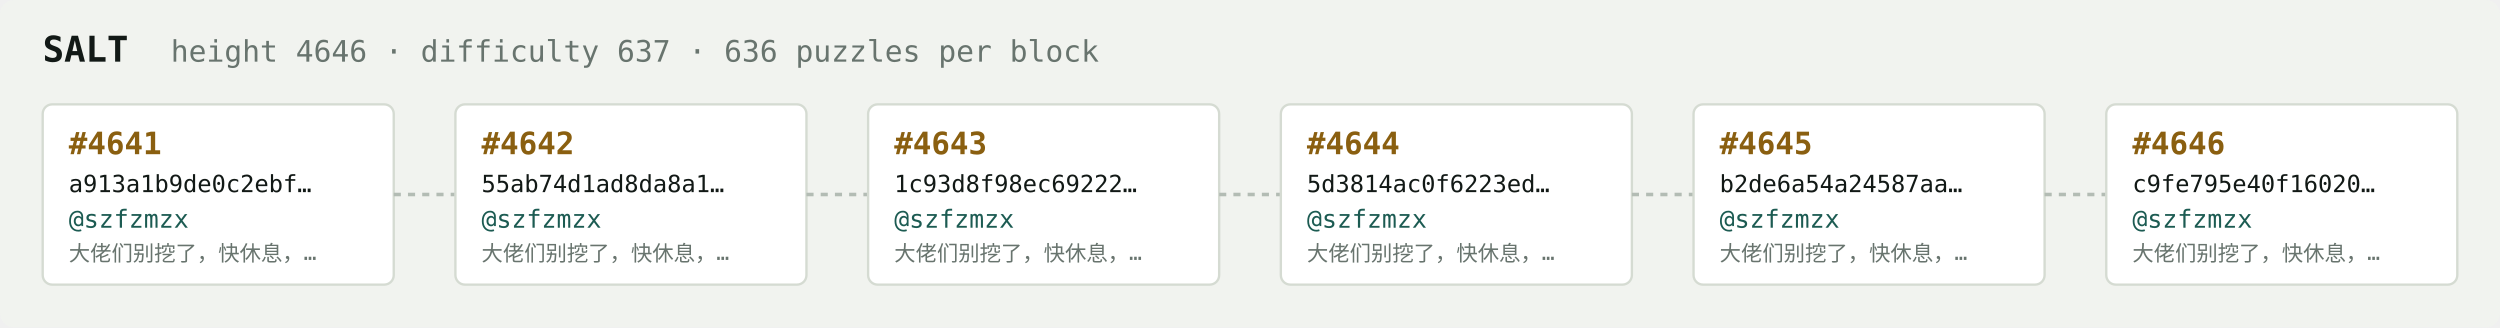
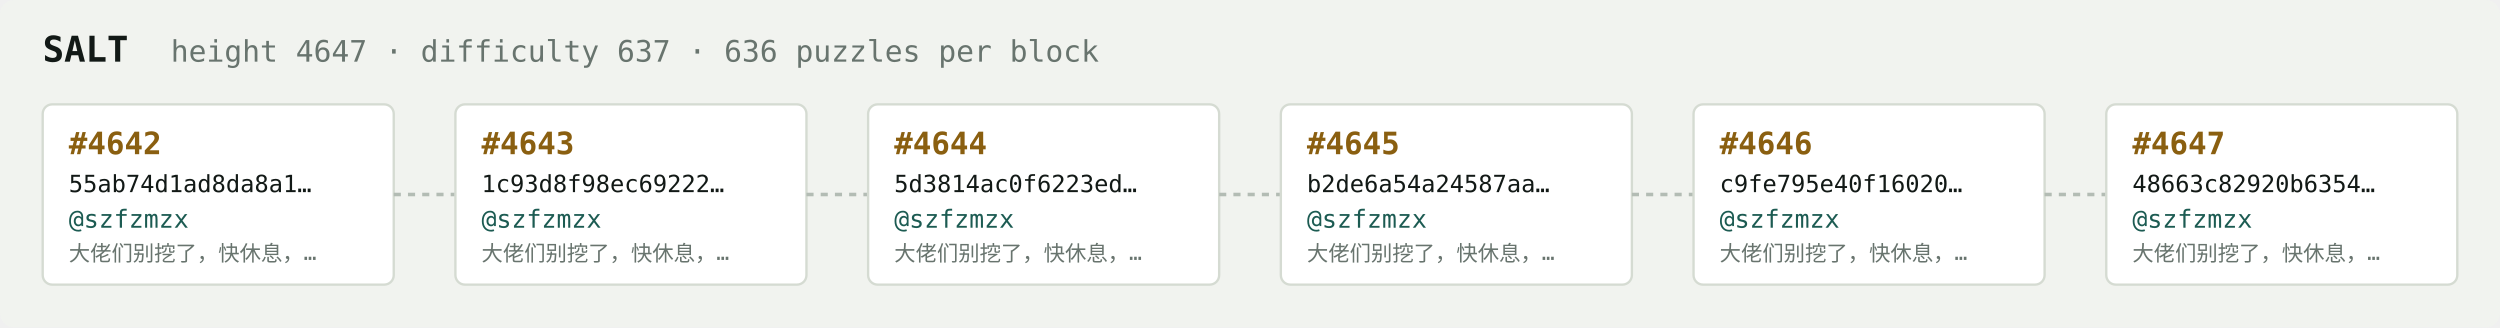
<svg xmlns="http://www.w3.org/2000/svg" width="1054" height="138" viewBox="0 0 1054 138" font-family="ui-monospace,SFMono-Regular,Menlo,monospace">
  <rect fill="#f1f3ef" width="1054" height="138" rx="6" />
  <text x="18" y="26" fill="#121916" font-size="15" font-weight="700">SALT</text>
-   <text x="72" y="26" fill="#68746e" font-size="12.5">height 4646 · difficulty 637 · 636 puzzles per block</text>
+   <text x="72" y="26" fill="#68746e" font-size="12.5">height 4647 · difficulty 637 · 636 puzzles per block</text>
  <rect x="18" y="44" width="148" height="76" rx="4" fill="#ffffff" stroke="#d5dbd2" stroke-width="1" />
-   <text x="29" y="65" fill="#8a5f10" font-size="13" font-weight="700">#4641</text>
-   <text x="29" y="81" fill="#121916" font-size="10">a913a1b9de0c2ebf…</text>
+   <text x="29" y="65" fill="#8a5f10" font-size="13" font-weight="700">#4642</text>
+   <text x="29" y="81" fill="#121916" font-size="10">55ab74d1ad8da8a1…</text>
  <text x="29" y="96" fill="#1c5b52" font-size="10.5">@szfzmzx</text>
  <text x="29" y="110" fill="#68746e" font-size="9">大佬们别挖了，快休息，…</text>
  <line x1="166" y1="82.0" x2="192" y2="82.0" stroke="#b3bcb4" stroke-width="1.5" stroke-dasharray="3 3" />
  <rect x="192" y="44" width="148" height="76" rx="4" fill="#ffffff" stroke="#d5dbd2" stroke-width="1" />
-   <text x="203" y="65" fill="#8a5f10" font-size="13" font-weight="700">#4642</text>
-   <text x="203" y="81" fill="#121916" font-size="10">55ab74d1ad8da8a1…</text>
+   <text x="203" y="65" fill="#8a5f10" font-size="13" font-weight="700">#4643</text>
+   <text x="203" y="81" fill="#121916" font-size="10">1c93d8f98ec69222…</text>
  <text x="203" y="96" fill="#1c5b52" font-size="10.5">@szfzmzx</text>
  <text x="203" y="110" fill="#68746e" font-size="9">大佬们别挖了，快休息，…</text>
  <line x1="340" y1="82.0" x2="366" y2="82.0" stroke="#b3bcb4" stroke-width="1.5" stroke-dasharray="3 3" />
  <rect x="366" y="44" width="148" height="76" rx="4" fill="#ffffff" stroke="#d5dbd2" stroke-width="1" />
-   <text x="377" y="65" fill="#8a5f10" font-size="13" font-weight="700">#4643</text>
-   <text x="377" y="81" fill="#121916" font-size="10">1c93d8f98ec69222…</text>
+   <text x="377" y="65" fill="#8a5f10" font-size="13" font-weight="700">#4644</text>
+   <text x="377" y="81" fill="#121916" font-size="10">5d3814ac0f6223ed…</text>
  <text x="377" y="96" fill="#1c5b52" font-size="10.5">@szfzmzx</text>
  <text x="377" y="110" fill="#68746e" font-size="9">大佬们别挖了，快休息，…</text>
  <line x1="514" y1="82.0" x2="540" y2="82.0" stroke="#b3bcb4" stroke-width="1.5" stroke-dasharray="3 3" />
  <rect x="540" y="44" width="148" height="76" rx="4" fill="#ffffff" stroke="#d5dbd2" stroke-width="1" />
-   <text x="551" y="65" fill="#8a5f10" font-size="13" font-weight="700">#4644</text>
-   <text x="551" y="81" fill="#121916" font-size="10">5d3814ac0f6223ed…</text>
+   <text x="551" y="65" fill="#8a5f10" font-size="13" font-weight="700">#4645</text>
+   <text x="551" y="81" fill="#121916" font-size="10">b2de6a54a24587aa…</text>
  <text x="551" y="96" fill="#1c5b52" font-size="10.5">@szfzmzx</text>
  <text x="551" y="110" fill="#68746e" font-size="9">大佬们别挖了，快休息，…</text>
  <line x1="688" y1="82.0" x2="714" y2="82.0" stroke="#b3bcb4" stroke-width="1.5" stroke-dasharray="3 3" />
  <rect x="714" y="44" width="148" height="76" rx="4" fill="#ffffff" stroke="#d5dbd2" stroke-width="1" />
-   <text x="725" y="65" fill="#8a5f10" font-size="13" font-weight="700">#4645</text>
-   <text x="725" y="81" fill="#121916" font-size="10">b2de6a54a24587aa…</text>
+   <text x="725" y="65" fill="#8a5f10" font-size="13" font-weight="700">#4646</text>
+   <text x="725" y="81" fill="#121916" font-size="10">c9fe795e40f16020…</text>
  <text x="725" y="96" fill="#1c5b52" font-size="10.5">@szfzmzx</text>
  <text x="725" y="110" fill="#68746e" font-size="9">大佬们别挖了，快休息，…</text>
  <line x1="862" y1="82.0" x2="888" y2="82.0" stroke="#b3bcb4" stroke-width="1.5" stroke-dasharray="3 3" />
  <rect x="888" y="44" width="148" height="76" rx="4" fill="#ffffff" stroke="#d5dbd2" stroke-width="1" />
-   <text x="899" y="65" fill="#8a5f10" font-size="13" font-weight="700">#4646</text>
-   <text x="899" y="81" fill="#121916" font-size="10">c9fe795e40f16020…</text>
+   <text x="899" y="65" fill="#8a5f10" font-size="13" font-weight="700">#4647</text>
+   <text x="899" y="81" fill="#121916" font-size="10">48663c82920b6354…</text>
  <text x="899" y="96" fill="#1c5b52" font-size="10.5">@szfzmzx</text>
  <text x="899" y="110" fill="#68746e" font-size="9">大佬们别挖了，快休息，…</text>
</svg>
